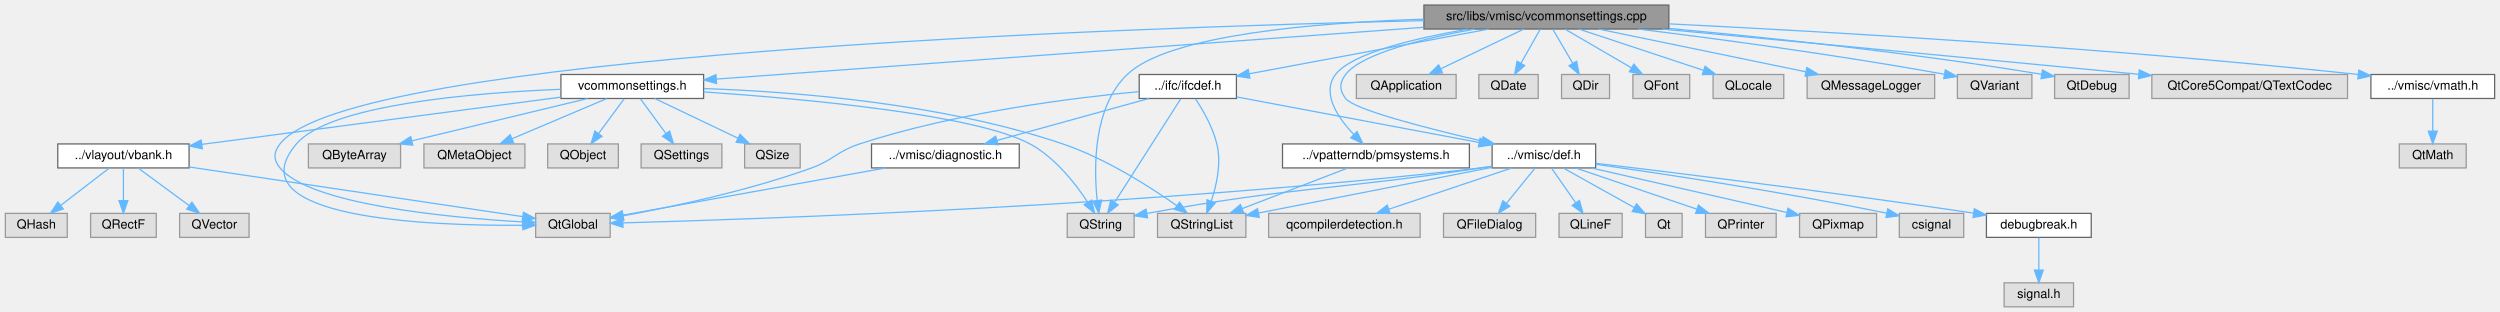
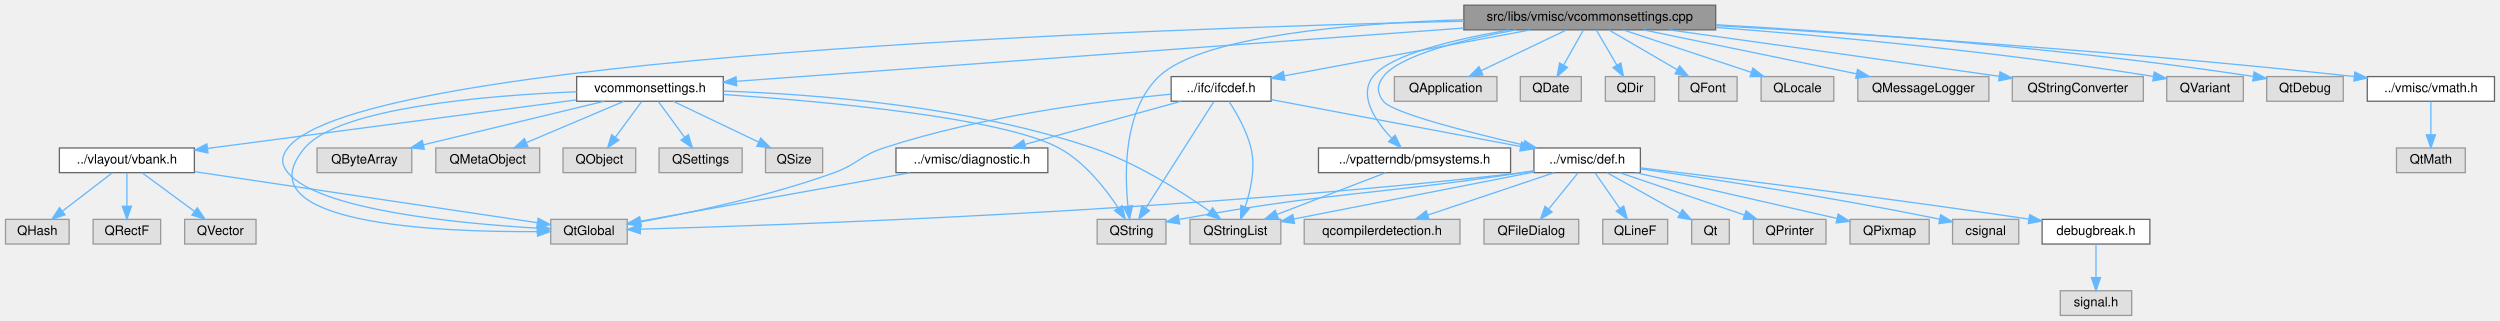
- <svg xmlns="http://www.w3.org/2000/svg" xmlns:xlink="http://www.w3.org/1999/xlink" width="1980pt" height="247pt" viewBox="0.00 0.00 1979.50 247.00">
+ <svg xmlns="http://www.w3.org/2000/svg" xmlns:xlink="http://www.w3.org/1999/xlink" width="1926pt" height="247pt" viewBox="0.00 0.00 1925.50 247.00">
  <g id="graph0" class="graph" transform="scale(1 1) rotate(0) translate(4 243)">
    <g id="node1" class="node">
      <g id="a_node1">
        <a xlink:title=" ">
          <polygon fill="#999999" stroke="#666666" points="1317.5,-239 1123.5,-239 1123.5,-220 1317.5,-220 1317.5,-239" />
          <text text-anchor="middle" x="1220.5" y="-227" font-family="Helvetica,sans-Serif" font-size="10.00">src/libs/vmisc/vcommonsettings.cpp</text>
        </a>
      </g>
    </g>
    <g id="node2" class="node">
      <g id="a_node2">
        <a xlink:href="../../d4/d5c/vcommonsettings_8h.html" target="_top" xlink:title=" ">
          <polygon fill="white" stroke="#666666" points="553,-184 440,-184 440,-165 553,-165 553,-184" />
          <text text-anchor="middle" x="496.5" y="-172" font-family="Helvetica,sans-Serif" font-size="10.00">vcommonsettings.h</text>
        </a>
      </g>
    </g>
    <g id="edge1" class="edge">
      <path fill="none" stroke="#63b8ff" d="M1123.23,-221.38C973.79,-210.44 691.56,-189.78 563.14,-180.38" />
      <polygon fill="#63b8ff" stroke="#63b8ff" points="563.28,-176.88 553.05,-179.64 562.77,-183.86 563.28,-176.88" />
    </g>
    <g id="node8" class="node">
      <g id="a_node8">
        <a xlink:title=" ">
          <polygon fill="#e0e0e0" stroke="#999999" points="894,-74 841,-74 841,-55 894,-55 894,-74" />
          <text text-anchor="middle" x="867.5" y="-62" font-family="Helvetica,sans-Serif" font-size="10.00">QString</text>
        </a>
      </g>
    </g>
    <g id="edge22" class="edge">
      <path fill="none" stroke="#63b8ff" d="M1123.09,-227.8C1037.37,-225.05 921.24,-215.39 888.5,-184 861.57,-158.18 861.99,-110.72 864.71,-84.38" />
      <polygon fill="#63b8ff" stroke="#63b8ff" points="868.21,-84.56 865.99,-74.21 861.27,-83.69 868.21,-84.56" />
    </g>
    <g id="node10" class="node">
      <g id="a_node10">
        <a xlink:title=" ">
          <polygon fill="#e0e0e0" stroke="#999999" points="479,-74 420,-74 420,-55 479,-55 479,-74" />
          <text text-anchor="middle" x="449.5" y="-62" font-family="Helvetica,sans-Serif" font-size="10.00">QtGlobal</text>
        </a>
      </g>
    </g>
    <g id="edge19" class="edge">
      <path fill="none" stroke="#63b8ff" d="M1123.48,-226.67C882.56,-221.05 272.42,-199.9 217.5,-129 212.33,-122.32 212.12,-116.51 217.5,-110 241.41,-81.07 349.7,-70.76 409.51,-67.23" />
      <polygon fill="#63b8ff" stroke="#63b8ff" points="409.94,-70.72 419.73,-66.67 409.55,-63.73 409.94,-70.72" />
    </g>
    <g id="node15" class="node">
      <g id="a_node15">
        <a xlink:title=" ">
          <polygon fill="#e0e0e0" stroke="#999999" points="1149,-184 1070,-184 1070,-165 1149,-165 1149,-184" />
          <text text-anchor="middle" x="1109.5" y="-172" font-family="Helvetica,sans-Serif" font-size="10.00">QApplication</text>
        </a>
      </g>
    </g>
    <g id="edge15" class="edge">
      <path fill="none" stroke="#63b8ff" d="M1202.67,-219.98C1184.89,-211.5 1157.35,-198.35 1136.82,-188.54" />
      <polygon fill="#63b8ff" stroke="#63b8ff" points="1138.19,-185.32 1127.66,-184.17 1135.17,-191.64 1138.19,-185.32" />
    </g>
    <g id="node16" class="node">
      <g id="a_node16">
        <a xlink:title=" ">
          <polygon fill="#e0e0e0" stroke="#999999" points="1214,-184 1167,-184 1167,-165 1214,-165 1214,-184" />
          <text text-anchor="middle" x="1190.5" y="-172" font-family="Helvetica,sans-Serif" font-size="10.00">QDate</text>
        </a>
      </g>
    </g>
    <g id="edge16" class="edge">
      <path fill="none" stroke="#63b8ff" d="M1215.55,-219.75C1211.44,-212.49 1205.47,-201.95 1200.4,-192.98" />
      <polygon fill="#63b8ff" stroke="#63b8ff" points="1203.33,-191.07 1195.36,-184.09 1197.24,-194.52 1203.33,-191.07" />
    </g>
    <g id="node17" class="node">
      <g id="a_node17">
        <a xlink:title=" ">
          <polygon fill="#e0e0e0" stroke="#999999" points="1270.5,-184 1232.5,-184 1232.5,-165 1270.5,-165 1270.5,-184" />
          <text text-anchor="middle" x="1251.5" y="-172" font-family="Helvetica,sans-Serif" font-size="10.00">QDir</text>
        </a>
      </g>
    </g>
    <g id="edge17" class="edge">
      <path fill="none" stroke="#63b8ff" d="M1225.62,-219.75C1229.86,-212.49 1236.03,-201.95 1241.28,-192.98" />
      <polygon fill="#63b8ff" stroke="#63b8ff" points="1244.45,-194.49 1246.48,-184.09 1238.41,-190.95 1244.45,-194.49" />
    </g>
    <g id="node18" class="node">
      <g id="a_node18">
        <a xlink:title=" ">
          <polygon fill="#e0e0e0" stroke="#999999" points="1334,-184 1289,-184 1289,-165 1334,-165 1334,-184" />
          <text text-anchor="middle" x="1311.5" y="-172" font-family="Helvetica,sans-Serif" font-size="10.00">QFont</text>
        </a>
      </g>
    </g>
    <g id="edge18" class="edge">
      <path fill="none" stroke="#63b8ff" d="M1235.12,-219.98C1249.36,-211.69 1271.25,-198.94 1287.95,-189.22" />
      <polygon fill="#63b8ff" stroke="#63b8ff" points="1289.73,-192.23 1296.61,-184.17 1286.21,-186.18 1289.73,-192.23" />
    </g>
    <g id="node19" class="node">
      <g id="a_node19">
        <a xlink:title=" ">
          <polygon fill="#e0e0e0" stroke="#999999" points="1408.5,-184 1352.5,-184 1352.5,-165 1408.5,-165 1408.5,-184" />
          <text text-anchor="middle" x="1380.5" y="-172" font-family="Helvetica,sans-Serif" font-size="10.00">QLocale</text>
        </a>
      </g>
    </g>
    <g id="edge20" class="edge">
      <path fill="none" stroke="#63b8ff" d="M1246.21,-219.98C1272.95,-211.13 1315.03,-197.19 1344.95,-187.28" />
      <polygon fill="#63b8ff" stroke="#63b8ff" points="1346.2,-190.55 1354.59,-184.08 1344,-183.9 1346.2,-190.55" />
    </g>
    <g id="node20" class="node">
      <g id="a_node20">
        <a xlink:title=" ">
          <polygon fill="#e0e0e0" stroke="#999999" points="1528,-184 1427,-184 1427,-165 1528,-165 1528,-184" />
          <text text-anchor="middle" x="1477.5" y="-172" font-family="Helvetica,sans-Serif" font-size="10.00">QMessageLogger</text>
        </a>
      </g>
    </g>
    <g id="edge21" class="edge">
      <path fill="none" stroke="#63b8ff" d="M1261.79,-219.98C1306.43,-210.78 1377.66,-196.09 1425.95,-186.13" />
      <polygon fill="#63b8ff" stroke="#63b8ff" points="1426.8,-189.53 1435.88,-184.08 1425.38,-182.67 1426.8,-189.53" />
    </g>
    <g id="node21" class="node">
      <g id="a_node21">
        <a xlink:title=" ">
-           <polygon fill="#e0e0e0" stroke="#999999" points="1605,-184 1546,-184 1546,-165 1605,-165 1605,-184" />
-           <text text-anchor="middle" x="1575.5" y="-172" font-family="Helvetica,sans-Serif" font-size="10.00">QVariant</text>
+           <polygon fill="#e0e0e0" stroke="#999999" points="1647,-184 1546,-184 1546,-165 1647,-165 1647,-184" />
+           <text text-anchor="middle" x="1596.5" y="-172" font-family="Helvetica,sans-Serif" font-size="10.00">QStringConverter</text>
        </a>
      </g>
    </g>
    <g id="edge23" class="edge">
-       <path fill="none" stroke="#63b8ff" d="M1293.16,-219.99C1355.26,-212.33 1447.18,-200.08 1535.73,-184.21" />
-       <polygon fill="#63b8ff" stroke="#63b8ff" points="1536.46,-187.64 1545.68,-182.41 1535.21,-180.75 1536.46,-187.64" />
+       <path fill="none" stroke="#63b8ff" d="M1281.58,-219.99C1343.24,-211.39 1441.5,-197.64 1535.96,-184.22" />
+       <polygon fill="#63b8ff" stroke="#63b8ff" points="1536.56,-187.66 1545.97,-182.79 1535.58,-180.73 1536.56,-187.66" />
    </g>
    <g id="node22" class="node">
      <g id="a_node22">
        <a xlink:title=" ">
-           <polygon fill="#e0e0e0" stroke="#999999" points="1682,-184 1623,-184 1623,-165 1682,-165 1682,-184" />
-           <text text-anchor="middle" x="1652.5" y="-172" font-family="Helvetica,sans-Serif" font-size="10.00">QtDebug</text>
+           <polygon fill="#e0e0e0" stroke="#999999" points="1724,-184 1665,-184 1665,-165 1724,-165 1724,-184" />
+           <text text-anchor="middle" x="1694.5" y="-172" font-family="Helvetica,sans-Serif" font-size="10.00">QVariant</text>
        </a>
      </g>
    </g>
    <g id="edge24" class="edge">
-       <path fill="none" stroke="#63b8ff" d="M1317.65,-220.46C1395.22,-213.36 1506.85,-201.63 1612.79,-184.14" />
-       <polygon fill="#63b8ff" stroke="#63b8ff" points="1613.4,-187.59 1622.69,-182.49 1612.25,-180.68 1613.4,-187.59" />
+       <path fill="none" stroke="#63b8ff" d="M1317.91,-221.88C1404.13,-215.25 1533.53,-203.44 1654.51,-184.16" />
+       <polygon fill="#63b8ff" stroke="#63b8ff" points="1655.38,-187.57 1664.69,-182.52 1654.26,-180.66 1655.38,-187.57" />
    </g>
    <g id="node23" class="node">
      <g id="a_node23">
        <a xlink:title=" ">
-           <polygon fill="#e0e0e0" stroke="#999999" points="1855,-184 1700,-184 1700,-165 1855,-165 1855,-184" />
-           <text text-anchor="middle" x="1777.5" y="-172" font-family="Helvetica,sans-Serif" font-size="10.00">QtCore5Compat/QTextCodec</text>
+           <polygon fill="#e0e0e0" stroke="#999999" points="1801,-184 1742,-184 1742,-165 1801,-165 1801,-184" />
+           <text text-anchor="middle" x="1771.5" y="-172" font-family="Helvetica,sans-Serif" font-size="10.00">QtDebug</text>
        </a>
      </g>
    </g>
    <g id="edge25" class="edge">
-       <path fill="none" stroke="#63b8ff" d="M1312.13,-219.96C1404.73,-211.3 1552.25,-197.44 1689.41,-184.2" />
-       <polygon fill="#63b8ff" stroke="#63b8ff" points="1690.07,-187.65 1699.69,-183.21 1689.4,-180.68 1690.07,-187.65" />
+       <path fill="none" stroke="#63b8ff" d="M1317.88,-223.93C1419.08,-218.3 1582.18,-206.75 1731.44,-184.14" />
+       <polygon fill="#63b8ff" stroke="#63b8ff" points="1732.35,-187.54 1741.7,-182.56 1731.29,-180.62 1732.35,-187.54" />
    </g>
    <g id="node24" class="node">
      <g id="a_node24">
        <a xlink:href="../../d3/da5/ifcdef_8h.html" target="_top" xlink:title=" ">
          <polygon fill="white" stroke="#666666" points="975,-184 898,-184 898,-165 975,-165 975,-184" />
          <text text-anchor="middle" x="936.5" y="-172" font-family="Helvetica,sans-Serif" font-size="10.00">../ifc/ifcdef.h</text>
        </a>
      </g>
    </g>
    <g id="edge26" class="edge">
      <path fill="none" stroke="#63b8ff" d="M1174.87,-219.98C1122.87,-210.28 1038.23,-194.48 985.05,-184.56" />
      <polygon fill="#63b8ff" stroke="#63b8ff" points="985.65,-181.11 975.17,-182.72 984.36,-187.99 985.65,-181.11" />
    </g>
    <g id="node25" class="node">
      <g id="a_node25">
        <a xlink:href="../../d4/da4/def_8h.html" target="_top" xlink:title=" ">
          <polygon fill="white" stroke="#666666" points="1259.5,-129 1177.5,-129 1177.5,-110 1259.5,-110 1259.5,-129" />
          <text text-anchor="middle" x="1218.5" y="-117" font-family="Helvetica,sans-Serif" font-size="10.00">../vmisc/def.h</text>
        </a>
      </g>
    </g>
    <g id="edge45" class="edge">
      <path fill="none" stroke="#63b8ff" d="M1163.83,-220C1123.4,-212.63 1074.06,-200.56 1061.5,-184 1056.4,-177.27 1056.41,-171.74 1061.5,-165 1068.22,-156.12 1125.92,-141.36 1169.44,-131.29" />
      <polygon fill="#63b8ff" stroke="#63b8ff" points="1170.35,-134.67 1179.32,-129.03 1168.79,-127.85 1170.35,-134.67" />
    </g>
    <g id="node36" class="node">
      <g id="a_node36">
        <a xlink:href="../../db/db3/vmath_8h.html" target="_top" xlink:title=" ">
-           <polygon fill="white" stroke="#666666" points="1971.5,-184 1873.5,-184 1873.5,-165 1971.5,-165 1971.5,-184" />
-           <text text-anchor="middle" x="1922.5" y="-172" font-family="Helvetica,sans-Serif" font-size="10.00">../vmisc/vmath.h</text>
+           <polygon fill="white" stroke="#666666" points="1917.5,-184 1819.5,-184 1819.5,-165 1917.5,-165 1917.5,-184" />
+           <text text-anchor="middle" x="1868.5" y="-172" font-family="Helvetica,sans-Serif" font-size="10.00">../vmisc/vmath.h</text>
        </a>
      </g>
    </g>
    <g id="edge46" class="edge">
-       <path fill="none" stroke="#63b8ff" d="M1317.53,-224.11C1441.67,-217.98 1663.51,-205.26 1863.38,-184.03" />
-       <polygon fill="#63b8ff" stroke="#63b8ff" points="1863.92,-187.5 1873.49,-182.95 1863.17,-180.54 1863.92,-187.5" />
+       <path fill="none" stroke="#63b8ff" d="M1317.53,-223.28C1432.43,-216.62 1629.83,-203.69 1809.32,-184.05" />
+       <polygon fill="#63b8ff" stroke="#63b8ff" points="1809.93,-187.51 1819.48,-182.93 1809.16,-180.55 1809.93,-187.51" />
    </g>
    <g id="node38" class="node">
      <g id="a_node38">
        <a xlink:href="../../d0/d32/pmsystems_8h.html" target="_top" xlink:title=" ">
          <polygon fill="white" stroke="#666666" points="1159.5,-129 1011.5,-129 1011.5,-110 1159.5,-110 1159.5,-129" />
          <text text-anchor="middle" x="1085.5" y="-117" font-family="Helvetica,sans-Serif" font-size="10.00">../vpatterndb/pmsystems.h</text>
        </a>
      </g>
    </g>
    <g id="edge48" class="edge">
      <path fill="none" stroke="#63b8ff" d="M1158.37,-219.94C1116.44,-212.74 1066.48,-200.89 1053.5,-184 1042.18,-169.27 1055.22,-149.92 1067.9,-136.47" />
      <polygon fill="#63b8ff" stroke="#63b8ff" points="1070.49,-138.83 1075.13,-129.31 1065.56,-133.85 1070.49,-138.83" />
    </g>
    <g id="node3" class="node">
      <g id="a_node3">
        <a xlink:title=" ">
          <polygon fill="#e0e0e0" stroke="#999999" points="313,-129 240,-129 240,-110 313,-110 313,-129" />
          <text text-anchor="middle" x="276.5" y="-117" font-family="Helvetica,sans-Serif" font-size="10.00">QByteArray</text>
        </a>
      </g>
    </g>
    <g id="edge2" class="edge">
      <path fill="none" stroke="#63b8ff" d="M461.15,-164.98C423.34,-155.87 363.24,-141.4 321.93,-131.45" />
      <polygon fill="#63b8ff" stroke="#63b8ff" points="322.67,-128.02 312.12,-129.08 321.03,-134.83 322.67,-128.02" />
    </g>
    <g id="node4" class="node">
      <g id="a_node4">
        <a xlink:title=" ">
          <polygon fill="#e0e0e0" stroke="#999999" points="411.5,-129 331.5,-129 331.5,-110 411.5,-110 411.5,-129" />
          <text text-anchor="middle" x="371.5" y="-117" font-family="Helvetica,sans-Serif" font-size="10.00">QMetaObject</text>
        </a>
      </g>
    </g>
    <g id="edge3" class="edge">
      <path fill="none" stroke="#63b8ff" d="M476.42,-164.98C456.13,-156.38 424.54,-142.99 401.33,-133.15" />
      <polygon fill="#63b8ff" stroke="#63b8ff" points="402.52,-129.85 391.95,-129.17 399.79,-136.3 402.52,-129.85" />
    </g>
    <g id="node5" class="node">
      <g id="a_node5">
        <a xlink:title=" ">
          <polygon fill="#e0e0e0" stroke="#999999" points="485.5,-129 429.5,-129 429.5,-110 485.5,-110 485.5,-129" />
          <text text-anchor="middle" x="457.5" y="-117" font-family="Helvetica,sans-Serif" font-size="10.00">QObject</text>
        </a>
      </g>
    </g>
    <g id="edge4" class="edge">
      <path fill="none" stroke="#63b8ff" d="M490.06,-164.75C484.61,-157.34 476.64,-146.5 469.94,-137.41" />
      <polygon fill="#63b8ff" stroke="#63b8ff" points="472.57,-135.07 463.82,-129.09 466.93,-139.22 472.57,-135.07" />
    </g>
    <g id="node6" class="node">
      <g id="a_node6">
        <a xlink:title=" ">
          <polygon fill="#e0e0e0" stroke="#999999" points="567.5,-129 503.5,-129 503.5,-110 567.5,-110 567.5,-129" />
          <text text-anchor="middle" x="535.5" y="-117" font-family="Helvetica,sans-Serif" font-size="10.00">QSettings</text>
        </a>
      </g>
    </g>
    <g id="edge5" class="edge">
      <path fill="none" stroke="#63b8ff" d="M502.94,-164.75C508.39,-157.34 516.36,-146.5 523.06,-137.41" />
      <polygon fill="#63b8ff" stroke="#63b8ff" points="526.07,-139.22 529.18,-129.09 520.43,-135.07 526.07,-139.22" />
    </g>
    <g id="node7" class="node">
      <g id="a_node7">
        <a xlink:title=" ">
          <polygon fill="#e0e0e0" stroke="#999999" points="629.5,-129 585.5,-129 585.5,-110 629.5,-110 629.5,-129" />
          <text text-anchor="middle" x="607.5" y="-117" font-family="Helvetica,sans-Serif" font-size="10.00">QSize</text>
        </a>
      </g>
    </g>
    <g id="edge6" class="edge">
      <path fill="none" stroke="#63b8ff" d="M514.33,-164.98C532.11,-156.5 559.65,-143.35 580.18,-133.54" />
      <polygon fill="#63b8ff" stroke="#63b8ff" points="581.83,-136.64 589.34,-129.17 578.81,-130.32 581.83,-136.64" />
    </g>
    <g id="edge7" class="edge">
      <path fill="none" stroke="#63b8ff" d="M553.04,-170.21C631.32,-164.86 767.98,-152.45 811.5,-129 831.24,-118.36 847.35,-97.85 857.13,-83.01" />
      <polygon fill="#63b8ff" stroke="#63b8ff" points="860.28,-84.57 862.63,-74.24 854.35,-80.85 860.28,-84.57" />
    </g>
    <g id="node9" class="node">
      <g id="a_node9">
        <a xlink:title=" ">
          <polygon fill="#e0e0e0" stroke="#999999" points="982.5,-74 912.5,-74 912.5,-55 982.5,-55 982.5,-74" />
          <text text-anchor="middle" x="947.5" y="-62" font-family="Helvetica,sans-Serif" font-size="10.00">QStringList</text>
        </a>
      </g>
    </g>
    <g id="edge8" class="edge">
      <path fill="none" stroke="#63b8ff" d="M553.24,-172.84C622.19,-170.53 741.23,-161.62 837.5,-129 871.49,-117.48 906.72,-94.95 927.88,-80.05" />
      <polygon fill="#63b8ff" stroke="#63b8ff" points="929.96,-82.87 936.04,-74.19 925.87,-77.18 929.96,-82.87" />
    </g>
    <g id="edge9" class="edge">
      <path fill="none" stroke="#63b8ff" d="M439.91,-172.29C369.92,-169.45 256.78,-160.05 230.5,-129 180.6,-70.06 333.91,-64.07 409.71,-64.56" />
      <polygon fill="#63b8ff" stroke="#63b8ff" points="409.83,-68.06 419.87,-64.67 409.9,-61.06 409.83,-68.06" />
    </g>
    <g id="node11" class="node">
      <g id="a_node11">
        <a xlink:href="../../de/dec/vbank_8h.html" target="_top" xlink:title=" ">
          <polygon fill="white" stroke="#666666" points="145.5,-129 41.5,-129 41.5,-110 145.5,-110 145.5,-129" />
          <text text-anchor="middle" x="93.5" y="-117" font-family="Helvetica,sans-Serif" font-size="10.00">../vlayout/vbank.h</text>
        </a>
      </g>
    </g>
    <g id="edge10" class="edge">
      <path fill="none" stroke="#63b8ff" d="M439.61,-166.02C364.66,-156.16 233.26,-138.88 155.73,-128.68" />
      <polygon fill="#63b8ff" stroke="#63b8ff" points="155.99,-125.19 145.62,-127.35 155.08,-132.13 155.99,-125.19" />
    </g>
    <g id="edge14" class="edge">
      <path fill="none" stroke="#63b8ff" d="M145.65,-110.74C217.36,-100.06 344.88,-81.08 409.53,-71.45" />
      <polygon fill="#63b8ff" stroke="#63b8ff" points="410.35,-74.87 419.73,-69.93 409.32,-67.94 410.35,-74.87" />
    </g>
    <g id="node12" class="node">
      <g id="a_node12">
        <a xlink:title=" ">
          <polygon fill="#e0e0e0" stroke="#999999" points="49,-74 0,-74 0,-55 49,-55 49,-74" />
          <text text-anchor="middle" x="24.5" y="-62" font-family="Helvetica,sans-Serif" font-size="10.00">QHash</text>
        </a>
      </g>
    </g>
    <g id="edge11" class="edge">
      <path fill="none" stroke="#63b8ff" d="M82.41,-109.98C72.01,-102 56.24,-89.88 43.78,-80.31" />
      <polygon fill="#63b8ff" stroke="#63b8ff" points="45.85,-77.49 35.79,-74.17 41.59,-83.04 45.85,-77.49" />
    </g>
    <g id="node13" class="node">
      <g id="a_node13">
        <a xlink:title=" ">
          <polygon fill="#e0e0e0" stroke="#999999" points="119.5,-74 67.5,-74 67.5,-55 119.5,-55 119.5,-74" />
          <text text-anchor="middle" x="93.5" y="-62" font-family="Helvetica,sans-Serif" font-size="10.00">QRectF</text>
        </a>
      </g>
    </g>
    <g id="edge12" class="edge">
      <path fill="none" stroke="#63b8ff" d="M93.5,-109.75C93.5,-102.8 93.5,-92.85 93.5,-84.13" />
      <polygon fill="#63b8ff" stroke="#63b8ff" points="97,-84.09 93.5,-74.09 90,-84.09 97,-84.09" />
    </g>
    <g id="node14" class="node">
      <g id="a_node14">
        <a xlink:title=" ">
          <polygon fill="#e0e0e0" stroke="#999999" points="193,-74 138,-74 138,-55 193,-55 193,-74" />
          <text text-anchor="middle" x="165.5" y="-62" font-family="Helvetica,sans-Serif" font-size="10.00">QVector</text>
        </a>
      </g>
    </g>
    <g id="edge13" class="edge">
      <path fill="none" stroke="#63b8ff" d="M105.07,-109.98C115.92,-102 132.38,-89.88 145.38,-80.31" />
      <polygon fill="#63b8ff" stroke="#63b8ff" points="147.74,-82.92 153.72,-74.17 143.59,-77.28 147.74,-82.92" />
    </g>
    <g id="edge27" class="edge">
      <path fill="none" stroke="#63b8ff" d="M930.85,-164.66C919.42,-146.77 893.38,-106 878.48,-82.69" />
      <polygon fill="#63b8ff" stroke="#63b8ff" points="881.37,-80.7 873.03,-74.16 875.47,-84.47 881.37,-80.7" />
    </g>
    <g id="edge28" class="edge">
      <path fill="none" stroke="#63b8ff" d="M942.6,-164.8C948.25,-156.17 956.25,-142.35 959.5,-129 963.19,-113.84 959.33,-96.41 955.03,-83.65" />
      <polygon fill="#63b8ff" stroke="#63b8ff" points="958.27,-82.32 951.48,-74.19 951.72,-84.78 958.27,-82.32" />
    </g>
    <g id="edge29" class="edge">
      <path fill="none" stroke="#63b8ff" d="M897.76,-170.45C846.19,-165.58 752.66,-153.95 676.5,-129 658.56,-123.12 656.25,-116.43 638.5,-110 588.31,-91.82 527.9,-79.11 489.11,-72.05" />
      <polygon fill="#63b8ff" stroke="#63b8ff" points="489.71,-68.6 479.25,-70.3 488.49,-75.49 489.71,-68.6" />
    </g>
    <g id="edge30" class="edge">
      <path fill="none" stroke="#63b8ff" d="M975.12,-166.24C1024.96,-156.87 1111.84,-140.55 1167.19,-130.14" />
      <polygon fill="#63b8ff" stroke="#63b8ff" points="1167.96,-133.56 1177.14,-128.27 1166.67,-126.68 1167.96,-133.56" />
    </g>
    <g id="node35" class="node">
      <g id="a_node35">
        <a xlink:href="../../d6/dcd/diagnostic_8h.html" target="_top" xlink:title=" ">
          <polygon fill="white" stroke="#666666" points="803,-129 686,-129 686,-110 803,-110 803,-129" />
          <text text-anchor="middle" x="744.5" y="-117" font-family="Helvetica,sans-Serif" font-size="10.00">../vmisc/diagnostic.h</text>
        </a>
      </g>
    </g>
    <g id="edge43" class="edge">
      <path fill="none" stroke="#63b8ff" d="M905.65,-164.98C873,-155.97 821.3,-141.7 785.3,-131.76" />
      <polygon fill="#63b8ff" stroke="#63b8ff" points="786.16,-128.37 775.59,-129.08 784.3,-135.12 786.16,-128.37" />
    </g>
    <g id="edge34" class="edge">
      <path fill="none" stroke="#63b8ff" d="M1177.32,-111.39C1174.33,-110.91 1171.37,-110.44 1168.5,-110 1054.22,-92.53 1022.11,-95.5 904.32,-73.98" />
      <polygon fill="#63b8ff" stroke="#63b8ff" points="904.64,-70.48 894.18,-72.1 903.37,-77.36 904.64,-70.48" />
    </g>
    <g id="edge35" class="edge">
      <path fill="none" stroke="#63b8ff" d="M1177.34,-110.45C1127.51,-100.7 1043.87,-84.35 992.41,-74.28" />
      <polygon fill="#63b8ff" stroke="#63b8ff" points="993.05,-70.84 982.57,-72.36 991.71,-77.71 993.05,-70.84" />
    </g>
    <g id="edge37" class="edge">
      <path fill="none" stroke="#63b8ff" d="M1177.35,-111.15C1174.36,-110.72 1171.39,-110.33 1168.5,-110 910.6,-80.18 598.18,-69.46 489.25,-66.47" />
      <polygon fill="#63b8ff" stroke="#63b8ff" points="489.14,-62.97 479.05,-66.2 488.95,-69.97 489.14,-62.97" />
    </g>
    <g id="node26" class="node">
      <g id="a_node26">
        <a xlink:title=" ">
          <polygon fill="#e0e0e0" stroke="#999999" points="1120.5,-74 1000.5,-74 1000.5,-55 1120.5,-55 1120.5,-74" />
          <text text-anchor="middle" x="1060.5" y="-62" font-family="Helvetica,sans-Serif" font-size="10.00">qcompilerdetection.h</text>
        </a>
      </g>
    </g>
    <g id="edge31" class="edge">
      <path fill="none" stroke="#63b8ff" d="M1193.11,-109.98C1166.7,-101.13 1125.15,-87.19 1095.61,-77.28" />
      <polygon fill="#63b8ff" stroke="#63b8ff" points="1096.68,-73.94 1086.08,-74.08 1094.45,-80.58 1096.68,-73.94" />
    </g>
    <g id="node27" class="node">
      <g id="a_node27">
        <a xlink:title=" ">
          <polygon fill="#e0e0e0" stroke="#999999" points="1212,-74 1139,-74 1139,-55 1212,-55 1212,-74" />
          <text text-anchor="middle" x="1175.5" y="-62" font-family="Helvetica,sans-Serif" font-size="10.00">QFileDialog</text>
        </a>
      </g>
    </g>
    <g id="edge32" class="edge">
      <path fill="none" stroke="#63b8ff" d="M1211.4,-109.75C1205.33,-102.26 1196.41,-91.28 1188.99,-82.13" />
      <polygon fill="#63b8ff" stroke="#63b8ff" points="1191.49,-79.65 1182.47,-74.09 1186.05,-84.06 1191.49,-79.65" />
    </g>
    <g id="node28" class="node">
      <g id="a_node28">
        <a xlink:title=" ">
          <polygon fill="#e0e0e0" stroke="#999999" points="1280.5,-74 1230.5,-74 1230.5,-55 1280.5,-55 1280.5,-74" />
          <text text-anchor="middle" x="1255.5" y="-62" font-family="Helvetica,sans-Serif" font-size="10.00">QLineF</text>
        </a>
      </g>
    </g>
    <g id="edge33" class="edge">
      <path fill="none" stroke="#63b8ff" d="M1224.61,-109.75C1229.78,-102.34 1237.35,-91.5 1243.69,-82.41" />
      <polygon fill="#63b8ff" stroke="#63b8ff" points="1246.65,-84.29 1249.5,-74.09 1240.91,-80.29 1246.65,-84.29" />
    </g>
    <g id="node29" class="node">
      <g id="a_node29">
        <a xlink:title=" ">
          <polygon fill="#e0e0e0" stroke="#999999" points="1328,-74 1299,-74 1299,-55 1328,-55 1328,-74" />
          <text text-anchor="middle" x="1313.5" y="-62" font-family="Helvetica,sans-Serif" font-size="10.00">Qt</text>
        </a>
      </g>
    </g>
    <g id="edge36" class="edge">
      <path fill="none" stroke="#63b8ff" d="M1233.76,-109.98C1248.9,-101.54 1272.3,-88.48 1289.84,-78.7" />
      <polygon fill="#63b8ff" stroke="#63b8ff" points="1291.87,-81.57 1298.9,-73.65 1288.46,-75.46 1291.87,-81.57" />
    </g>
    <g id="node30" class="node">
      <g id="a_node30">
        <a xlink:title=" ">
          <polygon fill="#e0e0e0" stroke="#999999" points="1402.5,-74 1346.5,-74 1346.5,-55 1402.5,-55 1402.5,-74" />
          <text text-anchor="middle" x="1374.5" y="-62" font-family="Helvetica,sans-Serif" font-size="10.00">QPrinter</text>
        </a>
      </g>
    </g>
    <g id="edge38" class="edge">
      <path fill="none" stroke="#63b8ff" d="M1243.56,-109.98C1269.53,-101.16 1310.31,-87.31 1339.46,-77.41" />
      <polygon fill="#63b8ff" stroke="#63b8ff" points="1340.9,-80.61 1349.24,-74.08 1338.65,-73.99 1340.9,-80.61" />
    </g>
    <g id="node31" class="node">
      <g id="a_node31">
        <a xlink:title=" ">
          <polygon fill="#e0e0e0" stroke="#999999" points="1482,-74 1421,-74 1421,-55 1482,-55 1482,-74" />
          <text text-anchor="middle" x="1451.5" y="-62" font-family="Helvetica,sans-Serif" font-size="10.00">QPixmap</text>
        </a>
      </g>
    </g>
    <g id="edge39" class="edge">
      <path fill="none" stroke="#63b8ff" d="M1255.94,-109.98C1298.33,-100.34 1367.18,-84.68 1410.86,-74.74" />
      <polygon fill="#63b8ff" stroke="#63b8ff" points="1411.88,-78.1 1420.85,-72.47 1410.32,-71.28 1411.88,-78.1" />
    </g>
    <g id="node32" class="node">
      <g id="a_node32">
        <a xlink:title=" ">
          <polygon fill="#e0e0e0" stroke="#999999" points="1551,-74 1500,-74 1500,-55 1551,-55 1551,-74" />
          <text text-anchor="middle" x="1525.5" y="-62" font-family="Helvetica,sans-Serif" font-size="10.00">csignal</text>
        </a>
      </g>
    </g>
    <g id="edge40" class="edge">
      <path fill="none" stroke="#63b8ff" d="M1259.86,-112.85C1311.52,-105.56 1402.8,-91.88 1489.89,-74.2" />
      <polygon fill="#63b8ff" stroke="#63b8ff" points="1490.84,-77.57 1499.93,-72.13 1489.43,-70.72 1490.84,-77.57" />
    </g>
    <g id="node33" class="node">
      <g id="a_node33">
        <a xlink:href="../../d4/d82/debugbreak_8h.html" target="_top" xlink:title=" ">
          <polygon fill="white" stroke="#666666" points="1652,-74 1569,-74 1569,-55 1652,-55 1652,-74" />
          <text text-anchor="middle" x="1610.5" y="-62" font-family="Helvetica,sans-Serif" font-size="10.00">debugbreak.h</text>
        </a>
      </g>
    </g>
    <g id="edge41" class="edge">
      <path fill="none" stroke="#63b8ff" d="M1259.63,-113.67C1322.12,-106.23 1444.93,-91.14 1558.84,-74.2" />
      <polygon fill="#63b8ff" stroke="#63b8ff" points="1559.41,-77.66 1568.78,-72.72 1558.37,-70.74 1559.41,-77.66" />
    </g>
    <g id="node34" class="node">
      <g id="a_node34">
        <a xlink:title=" ">
          <polygon fill="#e0e0e0" stroke="#999999" points="1638,-19 1583,-19 1583,0 1638,0 1638,-19" />
          <text text-anchor="middle" x="1610.5" y="-7" font-family="Helvetica,sans-Serif" font-size="10.00">signal.h</text>
        </a>
      </g>
    </g>
    <g id="edge42" class="edge">
      <path fill="none" stroke="#63b8ff" d="M1610.5,-54.75C1610.5,-47.8 1610.5,-37.85 1610.5,-29.13" />
      <polygon fill="#63b8ff" stroke="#63b8ff" points="1614,-29.09 1610.5,-19.09 1607,-29.09 1614,-29.09" />
    </g>
    <g id="edge44" class="edge">
      <path fill="none" stroke="#63b8ff" d="M697.1,-109.98C639.42,-99.62 543.06,-82.31 489.13,-72.62" />
      <polygon fill="#63b8ff" stroke="#63b8ff" points="489.72,-69.17 479.26,-70.85 488.48,-76.06 489.72,-69.17" />
    </g>
    <g id="node37" class="node">
      <g id="a_node37">
        <a xlink:title=" ">
-           <polygon fill="#e0e0e0" stroke="#999999" points="1949,-129 1896,-129 1896,-110 1949,-110 1949,-129" />
-           <text text-anchor="middle" x="1922.5" y="-117" font-family="Helvetica,sans-Serif" font-size="10.00">QtMath</text>
+           <polygon fill="#e0e0e0" stroke="#999999" points="1895,-129 1842,-129 1842,-110 1895,-110 1895,-129" />
+           <text text-anchor="middle" x="1868.5" y="-117" font-family="Helvetica,sans-Serif" font-size="10.00">QtMath</text>
        </a>
      </g>
    </g>
    <g id="edge47" class="edge">
-       <path fill="none" stroke="#63b8ff" d="M1922.5,-164.75C1922.5,-157.8 1922.5,-147.85 1922.5,-139.13" />
-       <polygon fill="#63b8ff" stroke="#63b8ff" points="1926,-139.09 1922.5,-129.09 1919,-139.09 1926,-139.09" />
+       <path fill="none" stroke="#63b8ff" d="M1868.5,-164.75C1868.5,-157.8 1868.5,-147.85 1868.5,-139.13" />
+       <polygon fill="#63b8ff" stroke="#63b8ff" points="1872,-139.09 1868.5,-129.09 1865,-139.09 1872,-139.09" />
    </g>
    <g id="edge49" class="edge">
      <path fill="none" stroke="#63b8ff" d="M1063.33,-109.98C1040.73,-101.3 1005.44,-87.75 979.75,-77.88" />
      <polygon fill="#63b8ff" stroke="#63b8ff" points="980.67,-74.49 970.08,-74.17 978.16,-81.02 980.67,-74.49" />
    </g>
  </g>
</svg>
